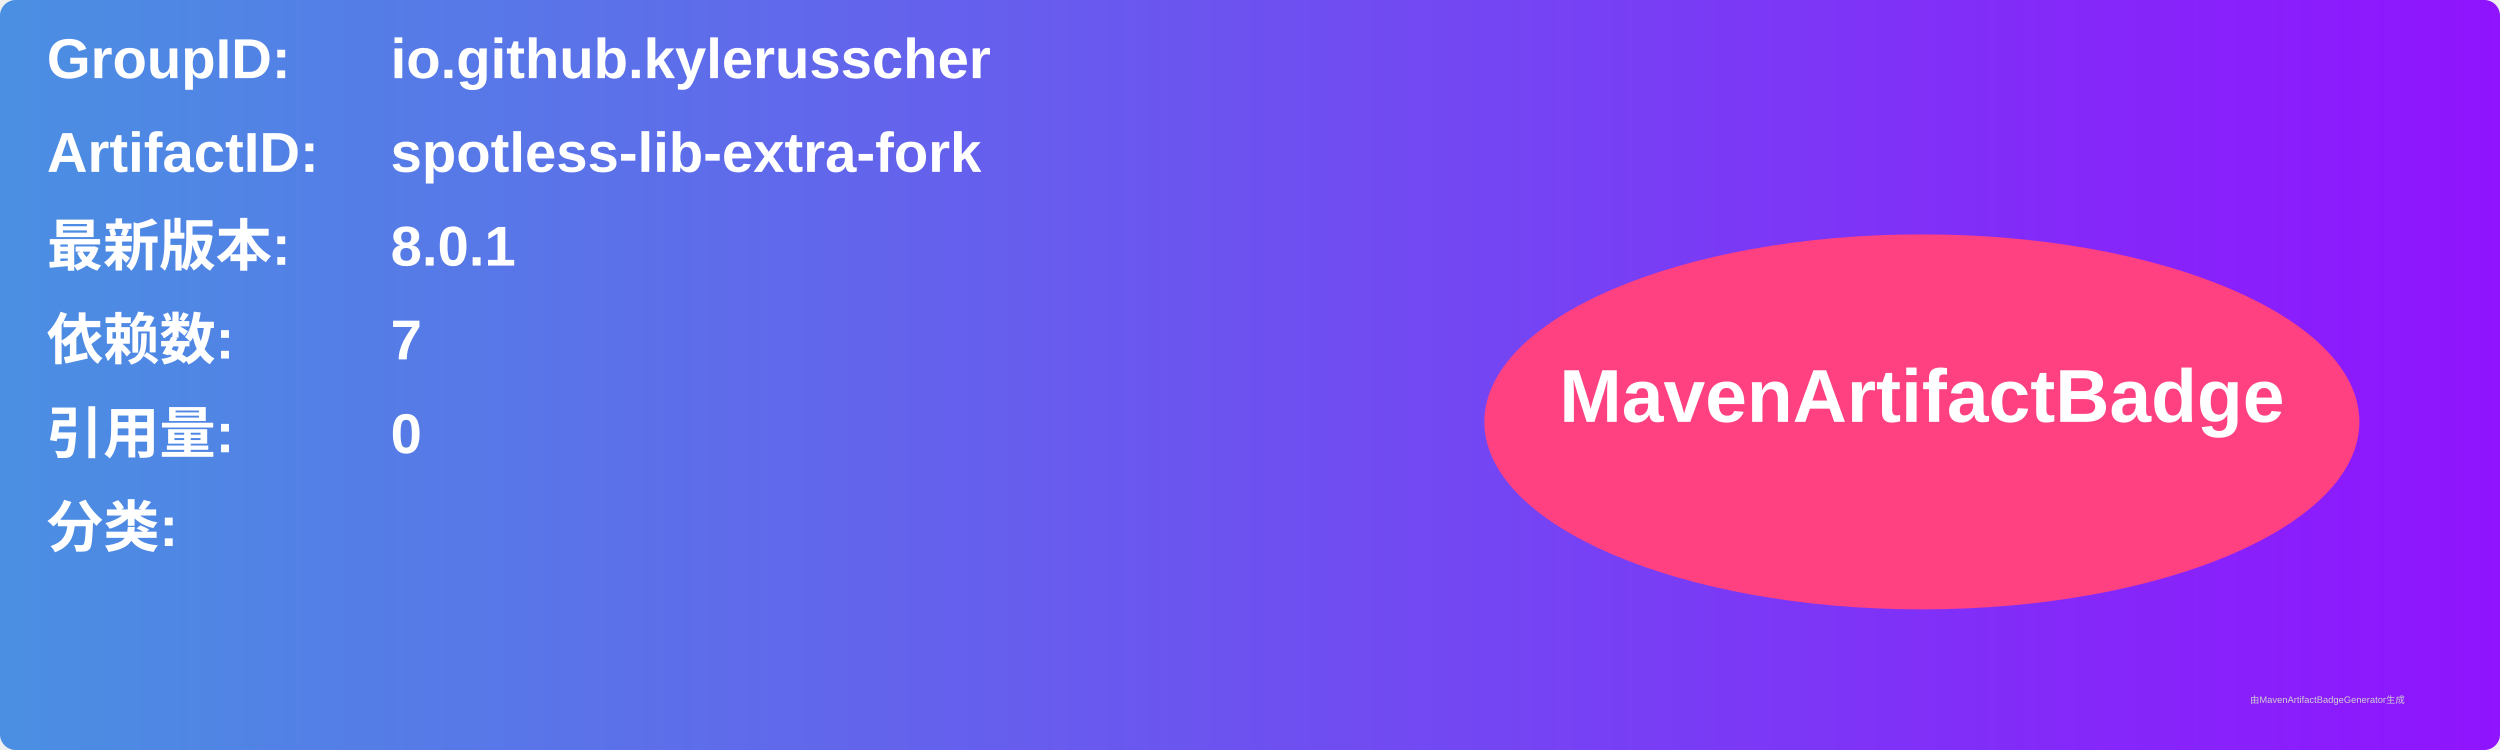
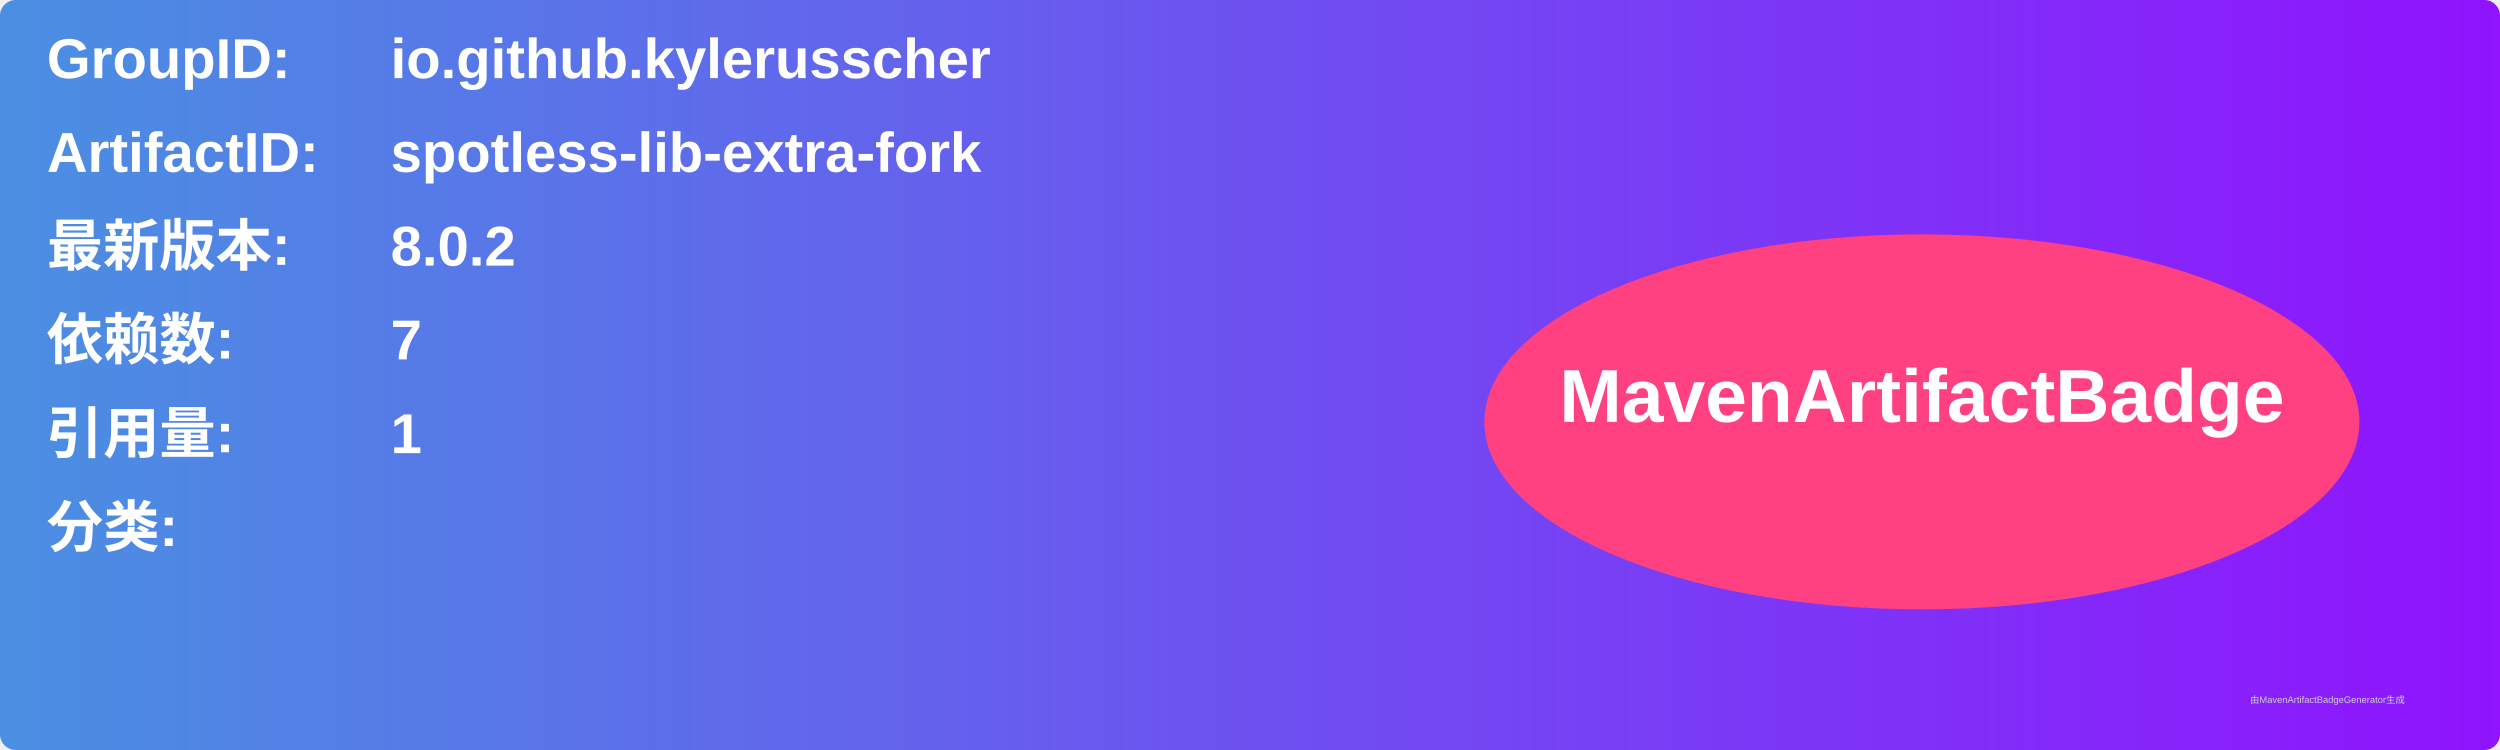
<svg xmlns="http://www.w3.org/2000/svg" width="800" height="240" viewBox="0 0 800 240">
  <linearGradient id="grad" x1="0%" y1="0%" x2="100%" y2="0%">
    <stop offset="0%" stop-color="#4a90e2" />
    <stop offset="100%" stop-color="#9013fe" />
  </linearGradient>
  <rect width="100%" height="100%" rx="5" ry="5" fill="url(#grad)" />
  <g transform="translate(15, 15)">
    <text x="0" y="10" font-family="Arial" font-size="18" fill="white" font-weight="bold" width="260">GroupID:</text>
    <text x="110" y="10" font-family="Arial" font-size="18" fill="white" font-weight="bold" width="460">io.github.kylerusscher</text>
    <text x="0" y="40" font-family="Arial" font-size="18" fill="white" font-weight="bold" width="260">ArtifactID:</text>
    <text x="110" y="40" font-family="Arial" font-size="18" fill="white" font-weight="bold" width="460">spotless-lib-extra-fork</text>
    <text x="0" y="70" font-family="Arial" font-size="18" fill="white" font-weight="bold">最新版本:</text>
    <text x="110" y="70" font-family="Arial" font-size="18" fill="white" font-weight="bold">
-       <tspan font-weight="bold">8.0.1</tspan>
+       <tspan font-weight="bold">8.0.2</tspan>
    </text>
    <text x="0" y="100" font-family="Arial" font-size="18" fill="white" font-weight="bold">依赖数: </text>
    <text x="110" y="100" font-family="Arial" font-size="18" fill="white">
      <tspan font-weight="bold">7</tspan>
    </text>
    <text x="0" y="130" font-family="Arial" font-size="18" fill="white" font-weight="bold">引用量: </text>
    <text x="110" y="130" font-family="Arial" font-size="18" fill="white">
-       <tspan font-weight="bold">0</tspan>
+       <tspan font-weight="bold">1</tspan>
    </text>
    <text x="0" y="160" font-family="Arial" font-size="18" fill="white" font-weight="bold">分类:</text>
    <text x="10" y="190" font-family="Arial" font-size="10" fill="white">
      <tspan font-weight="bold" />
    </text>
    <ellipse cx="600" cy="120" rx="140" ry="60" fill="#ff4081" />
    <text x="600" y="120" text-anchor="middle" font-family="Arial" font-size="24" fill="white" font-weight="bold">MavenArtifactBadge</text>
  </g>
  <text x="720" y="225" font-family="Arial" font-size="3" fill="#d0d0d0">由MavenArtifactBadgeGenerator生成</text>
</svg>
